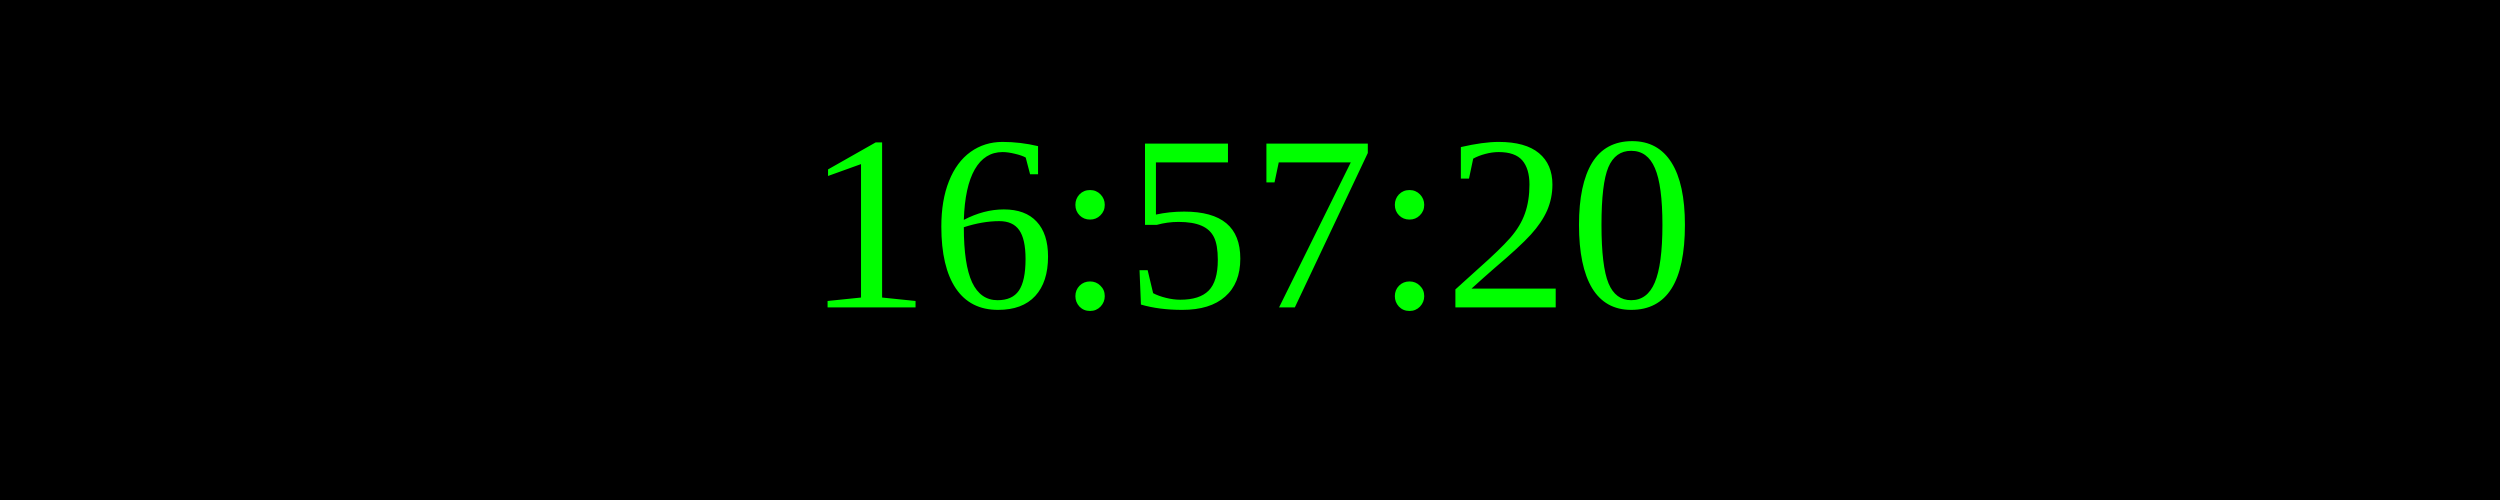
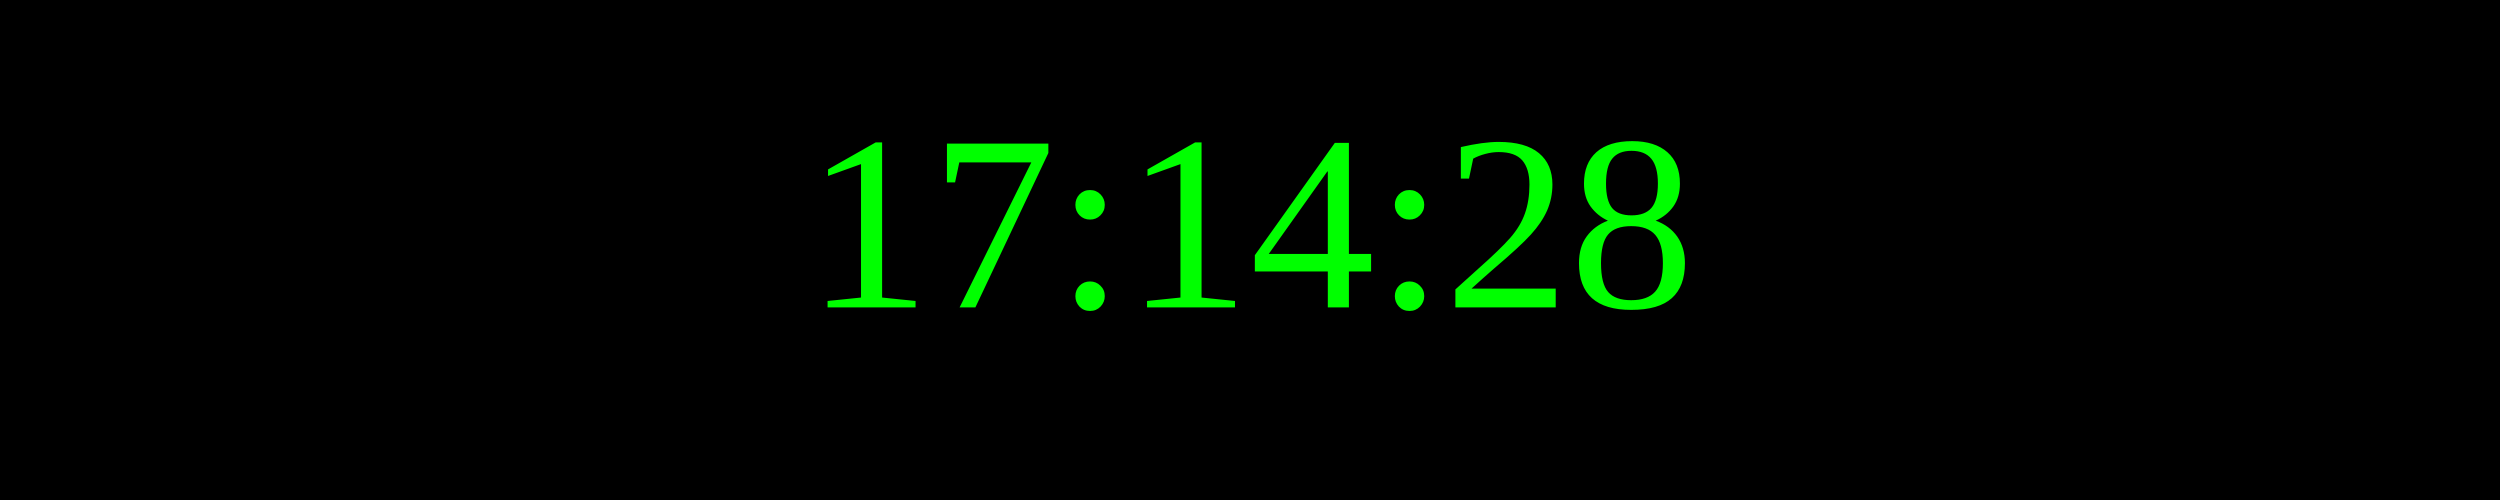
<svg xmlns="http://www.w3.org/2000/svg" width="250" height="50">
  <rect width="100%" height="100%" fill="black" />
  <text x="50%" y="50%" font-size="25" fill="lime" text-anchor="middle" dominant-baseline="middle">
- 16:57:20
+ 17:14:28
</text>
</svg>
